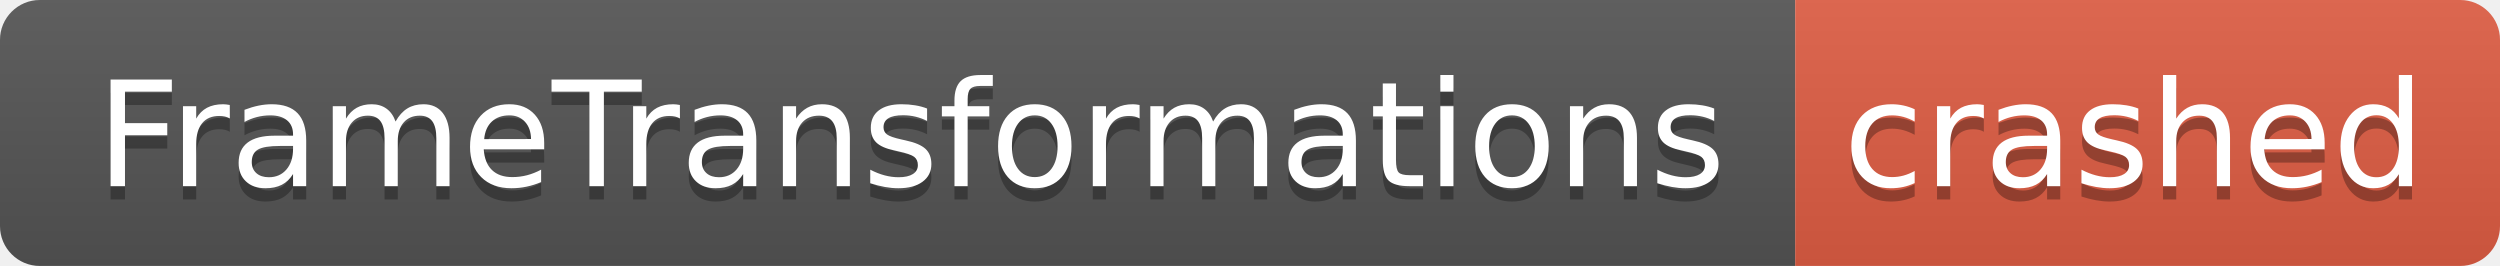
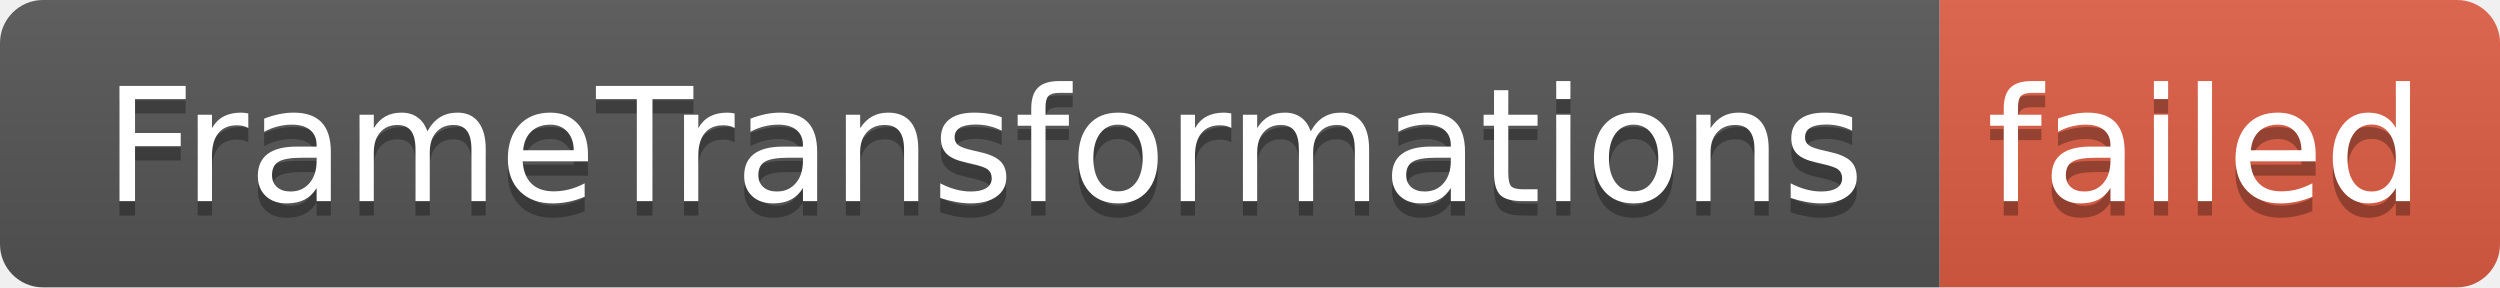
- <svg xmlns="http://www.w3.org/2000/svg" width="188" height="20" role="img" aria-label="FrameTransformations: crashed">
+ <svg xmlns="http://www.w3.org/2000/svg" width="174" height="20" role="img" aria-label="FrameTransformations: failed">
  <linearGradient id="s" x2="0" y2="100%">
    <stop offset="0" stop-color="#bbb" stop-opacity=".1" />
    <stop offset="1" stop-opacity=".1" />
  </linearGradient>
  <clipPath id="r">
-     <rect width="188" height="20" rx="3" fill="#fff" />
+     <rect width="174" height="20" rx="3" fill="#fff" />
  </clipPath>
  <g clip-path="url(#r)">
    <rect width="135" height="20" fill="#555" />
-     <rect x="135" width="53" height="20" fill="#e05d44" />
-     <rect width="188" height="20" fill="url(#s)" />
+     <rect x="135" width="39" height="20" fill="#e05d44" />
+     <rect width="174" height="20" fill="url(#s)" />
  </g>
  <g fill="#fff" text-anchor="middle" font-family="Verdana,Geneva,DejaVu Sans,sans-serif" text-rendering="geometricPrecision" font-size="110">
    <text aria-hidden="true" x="685" y="150" fill="#010101" fill-opacity=".3" transform="scale(.1)" textLength="1250">FrameTransformations</text>
    <text x="685" y="140" transform="scale(.1)" fill="#fff" textLength="1250">FrameTransformations</text>
-     <text aria-hidden="true" x="1605" y="150" fill="#010101" fill-opacity=".3" transform="scale(.1)" textLength="430">crashed</text>
-     <text x="1605" y="140" transform="scale(.1)" fill="#fff" textLength="430">crashed</text>
+     <text aria-hidden="true" x="1535" y="150" fill="#010101" fill-opacity=".3" transform="scale(.1)" textLength="290">failed</text>
+     <text x="1535" y="140" transform="scale(.1)" fill="#fff" textLength="290">failed</text>
  </g>
</svg>
